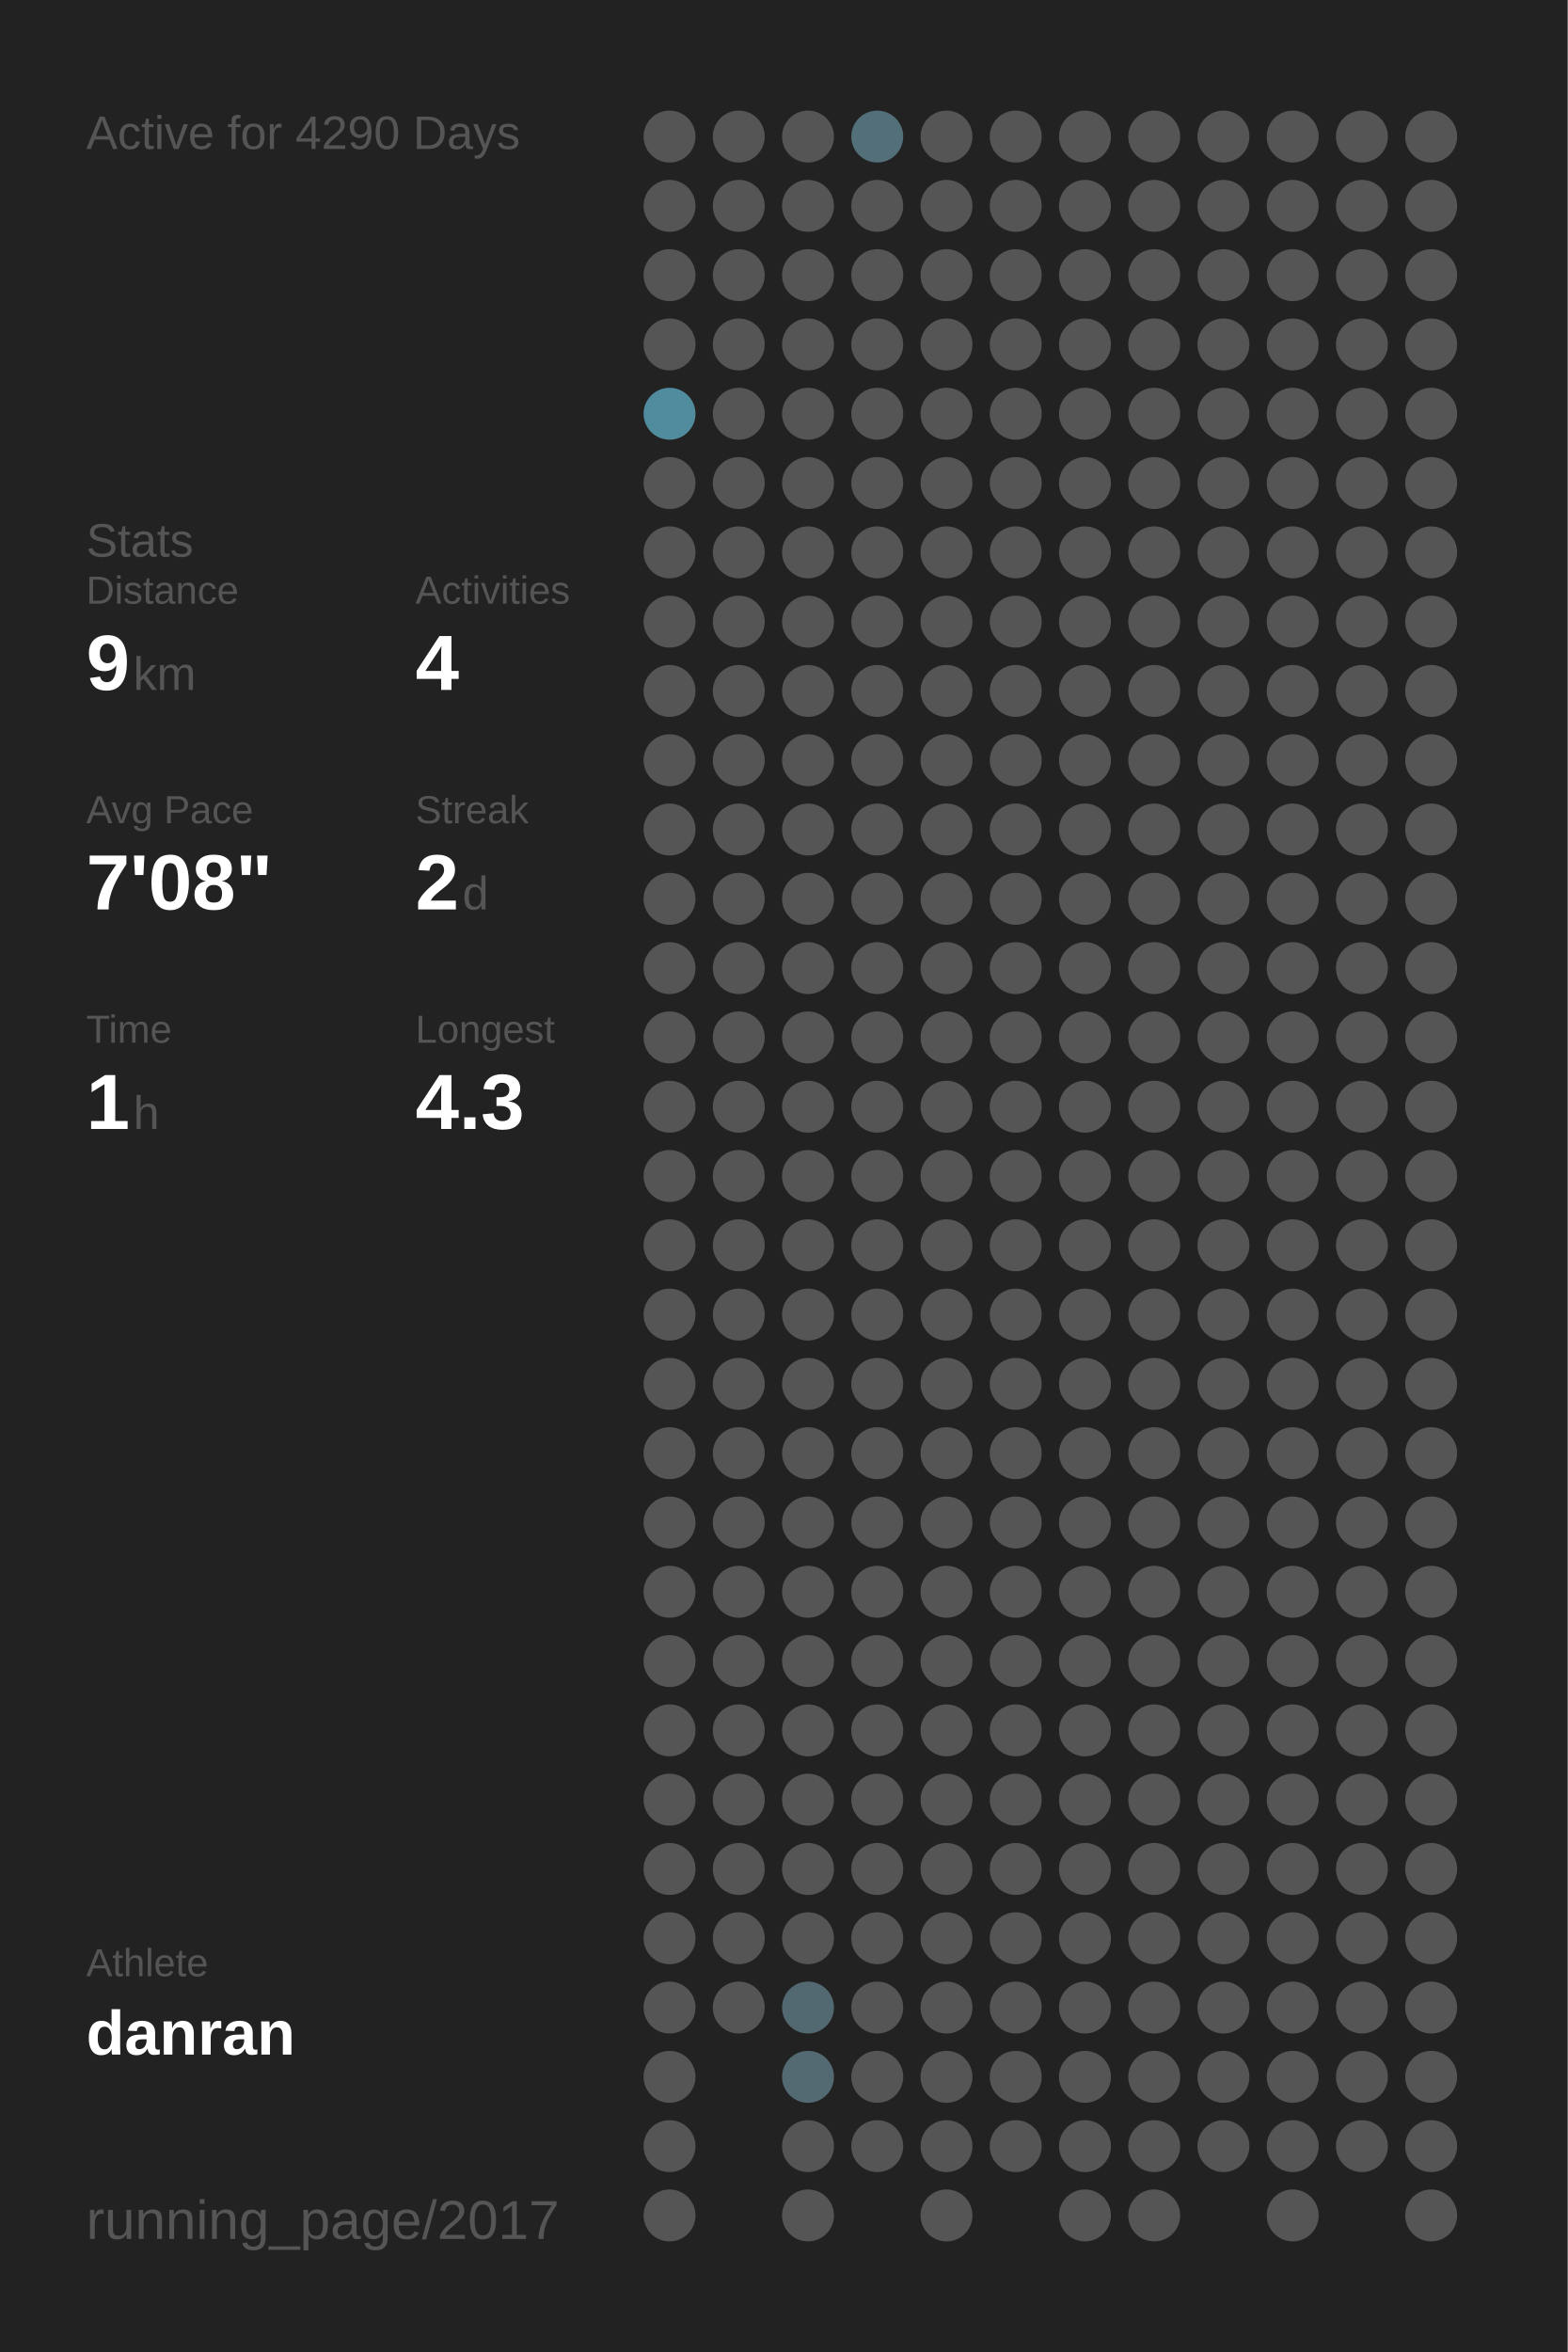
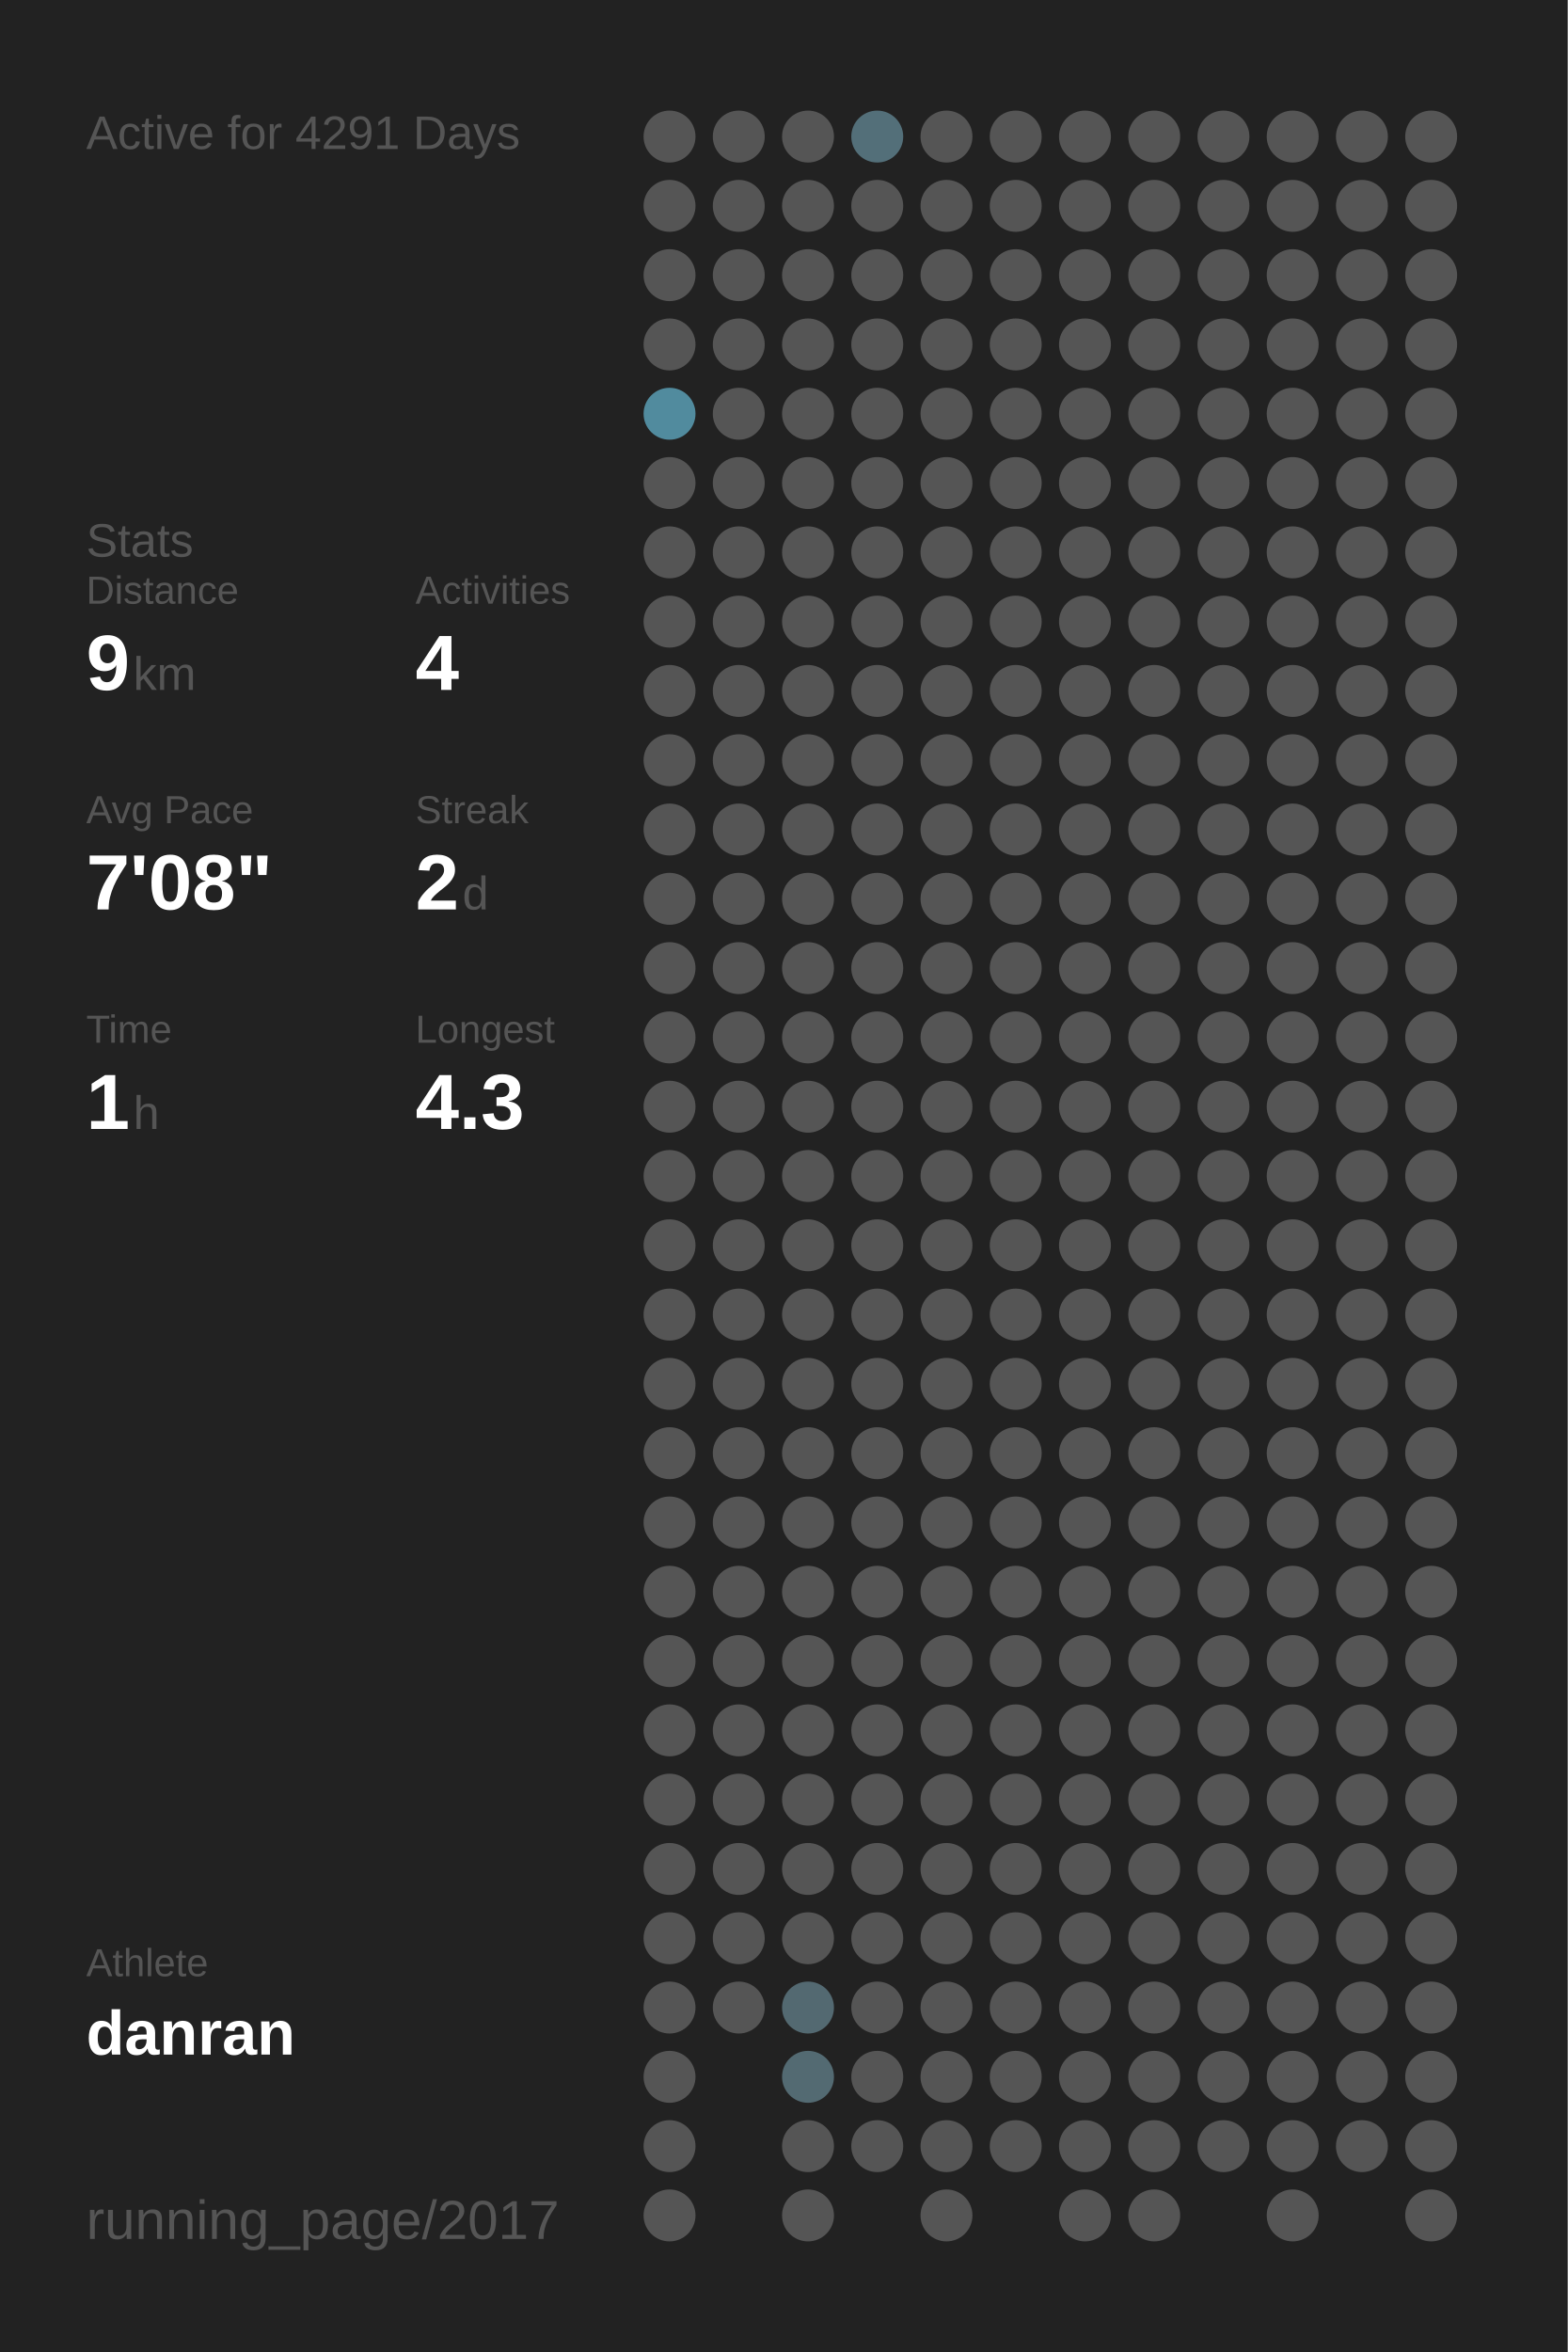
<svg xmlns="http://www.w3.org/2000/svg" baseProfile="full" height="300mm" version="1.1" viewBox="0,0,200,300" width="200mm">
  <defs />
  <rect fill="#222222" height="300" width="200" x="0" y="0" />
-   <text fill="#555555" style="font-size:6px; font-family:Arial;" x="11" y="19">Active for 4290 Days</text>
+   <text fill="#555555" style="font-size:6px; font-family:Arial;" x="11" y="19">Active for 4291 Days</text>
  <text fill="#555555" style="font-size:6px; font-family:Arial;" x="11" y="71">Stats</text>
  <text fill="#555555" style="font-size:5px; font-family:Arial;" x="11" y="77">Distance</text>
  <text fill="#FFFFFF" style="font-size:10px; font-family:Arial; font-weight:bold;" x="11" y="88">9</text>
  <text fill="#555555" style="font-size:6px; font-family:Arial;" x="17" y="88">km</text>
  <text fill="#555555" style="font-size:5px; font-family:Arial;" x="53" y="77">Activities</text>
  <text fill="#FFFFFF" style="font-size:10px; font-family:Arial; font-weight:bold;" x="53" y="88">4</text>
  <text fill="#555555" style="font-size:5px; font-family:Arial;" x="11" y="105">Avg Pace</text>
  <text fill="#FFFFFF" style="font-size:10px; font-family:Arial; font-weight:bold;" x="11" y="116">7'08"</text>
  <text fill="#555555" style="font-size:5px; font-family:Arial;" x="53" y="105">Streak</text>
  <text fill="#FFFFFF" style="font-size:10px; font-family:Arial; font-weight:bold;" x="53" y="116">2</text>
  <text fill="#555555" style="font-size:6px; font-family:Arial;" x="59" y="116">d</text>
  <text fill="#555555" style="font-size:5px; font-family:Arial;" x="11" y="133">Time</text>
  <text fill="#FFFFFF" style="font-size:10px; font-family:Arial; font-weight:bold;" x="11" y="144">1</text>
  <text fill="#555555" style="font-size:6px; font-family:Arial;" x="17" y="144">h</text>
  <text fill="#555555" style="font-size:5px; font-family:Arial;" x="53" y="133">Longest</text>
  <text fill="#FFFFFF" style="font-size:10px; font-family:Arial; font-weight:bold;" x="53" y="144">4.3</text>
  <text fill="#555555" style="font-size:5px; font-family:Arial;" x="11" y="252.065">Athlete</text>
  <text fill="#FFFFFF" style="font-size:8px; font-family:Arial; font-weight:bold;" x="11" y="262.065">danran</text>
  <text fill="#555555" style="font-size:7px; font-family:Arial;" x="11" y="285.581">running_page/2017</text>
  <circle cx="85.417" cy="17.419" fill="#555555" r="3.312" />
  <circle cx="85.417" cy="26.258" fill="#555555" r="3.312" />
  <circle cx="85.417" cy="35.097" fill="#555555" r="3.312" />
  <circle cx="85.417" cy="43.935" fill="#555555" r="3.312" />
  <circle cx="85.417" cy="52.774" fill="#518b9e" r="3.312" />
  <circle cx="85.417" cy="61.613" fill="#555555" r="3.312" />
  <circle cx="85.417" cy="70.452" fill="#555555" r="3.312" />
  <circle cx="85.417" cy="79.29" fill="#555555" r="3.312" />
  <circle cx="85.417" cy="88.129" fill="#555555" r="3.312" />
  <circle cx="85.417" cy="96.968" fill="#555555" r="3.312" />
  <circle cx="85.417" cy="105.806" fill="#555555" r="3.312" />
  <circle cx="85.417" cy="114.645" fill="#555555" r="3.312" />
  <circle cx="85.417" cy="123.484" fill="#555555" r="3.312" />
  <circle cx="85.417" cy="132.323" fill="#555555" r="3.312" />
  <circle cx="85.417" cy="141.161" fill="#555555" r="3.312" />
  <circle cx="85.417" cy="150" fill="#555555" r="3.312" />
  <circle cx="85.417" cy="158.839" fill="#555555" r="3.312" />
  <circle cx="85.417" cy="167.677" fill="#555555" r="3.312" />
  <circle cx="85.417" cy="176.516" fill="#555555" r="3.312" />
  <circle cx="85.417" cy="185.355" fill="#555555" r="3.312" />
  <circle cx="85.417" cy="194.194" fill="#555555" r="3.312" />
  <circle cx="85.417" cy="203.032" fill="#555555" r="3.312" />
  <circle cx="85.417" cy="211.871" fill="#555555" r="3.312" />
  <circle cx="85.417" cy="220.71" fill="#555555" r="3.312" />
  <circle cx="85.417" cy="229.548" fill="#555555" r="3.312" />
  <circle cx="85.417" cy="238.387" fill="#555555" r="3.312" />
  <circle cx="85.417" cy="247.226" fill="#555555" r="3.312" />
  <circle cx="85.417" cy="256.065" fill="#555555" r="3.312" />
  <circle cx="85.417" cy="264.903" fill="#555555" r="3.312" />
  <circle cx="85.417" cy="273.742" fill="#555555" r="3.312" />
  <circle cx="85.417" cy="282.581" fill="#555555" r="3.312" />
  <circle cx="94.25" cy="17.419" fill="#555555" r="3.312" />
  <circle cx="94.25" cy="26.258" fill="#555555" r="3.312" />
  <circle cx="94.25" cy="35.097" fill="#555555" r="3.312" />
  <circle cx="94.25" cy="43.935" fill="#555555" r="3.312" />
  <circle cx="94.25" cy="52.774" fill="#555555" r="3.312" />
  <circle cx="94.25" cy="61.613" fill="#555555" r="3.312" />
  <circle cx="94.25" cy="70.452" fill="#555555" r="3.312" />
  <circle cx="94.25" cy="79.29" fill="#555555" r="3.312" />
  <circle cx="94.25" cy="88.129" fill="#555555" r="3.312" />
  <circle cx="94.25" cy="96.968" fill="#555555" r="3.312" />
  <circle cx="94.25" cy="105.806" fill="#555555" r="3.312" />
  <circle cx="94.25" cy="114.645" fill="#555555" r="3.312" />
  <circle cx="94.25" cy="123.484" fill="#555555" r="3.312" />
  <circle cx="94.25" cy="132.323" fill="#555555" r="3.312" />
  <circle cx="94.25" cy="141.161" fill="#555555" r="3.312" />
  <circle cx="94.25" cy="150" fill="#555555" r="3.312" />
  <circle cx="94.25" cy="158.839" fill="#555555" r="3.312" />
  <circle cx="94.25" cy="167.677" fill="#555555" r="3.312" />
  <circle cx="94.25" cy="176.516" fill="#555555" r="3.312" />
  <circle cx="94.25" cy="185.355" fill="#555555" r="3.312" />
  <circle cx="94.25" cy="194.194" fill="#555555" r="3.312" />
  <circle cx="94.25" cy="203.032" fill="#555555" r="3.312" />
  <circle cx="94.25" cy="211.871" fill="#555555" r="3.312" />
  <circle cx="94.25" cy="220.71" fill="#555555" r="3.312" />
  <circle cx="94.25" cy="229.548" fill="#555555" r="3.312" />
  <circle cx="94.25" cy="238.387" fill="#555555" r="3.312" />
  <circle cx="94.25" cy="247.226" fill="#555555" r="3.312" />
  <circle cx="94.25" cy="256.065" fill="#555555" r="3.312" />
  <circle cx="103.083" cy="17.419" fill="#555555" r="3.312" />
  <circle cx="103.083" cy="26.258" fill="#555555" r="3.312" />
  <circle cx="103.083" cy="35.097" fill="#555555" r="3.312" />
  <circle cx="103.083" cy="43.935" fill="#555555" r="3.312" />
  <circle cx="103.083" cy="52.774" fill="#555555" r="3.312" />
  <circle cx="103.083" cy="61.613" fill="#555555" r="3.312" />
  <circle cx="103.083" cy="70.452" fill="#555555" r="3.312" />
  <circle cx="103.083" cy="79.29" fill="#555555" r="3.312" />
  <circle cx="103.083" cy="88.129" fill="#555555" r="3.312" />
  <circle cx="103.083" cy="96.968" fill="#555555" r="3.312" />
  <circle cx="103.083" cy="105.806" fill="#555555" r="3.312" />
  <circle cx="103.083" cy="114.645" fill="#555555" r="3.312" />
  <circle cx="103.083" cy="123.484" fill="#555555" r="3.312" />
  <circle cx="103.083" cy="132.323" fill="#555555" r="3.312" />
  <circle cx="103.083" cy="141.161" fill="#555555" r="3.312" />
  <circle cx="103.083" cy="150" fill="#555555" r="3.312" />
  <circle cx="103.083" cy="158.839" fill="#555555" r="3.312" />
  <circle cx="103.083" cy="167.677" fill="#555555" r="3.312" />
  <circle cx="103.083" cy="176.516" fill="#555555" r="3.312" />
  <circle cx="103.083" cy="185.355" fill="#555555" r="3.312" />
  <circle cx="103.083" cy="194.194" fill="#555555" r="3.312" />
  <circle cx="103.083" cy="203.032" fill="#555555" r="3.312" />
  <circle cx="103.083" cy="211.871" fill="#555555" r="3.312" />
  <circle cx="103.083" cy="220.71" fill="#555555" r="3.312" />
  <circle cx="103.083" cy="229.548" fill="#555555" r="3.312" />
  <circle cx="103.083" cy="238.387" fill="#555555" r="3.312" />
  <circle cx="103.083" cy="247.226" fill="#555555" r="3.312" />
  <circle cx="103.083" cy="256.065" fill="#536971" r="3.312" />
  <circle cx="103.083" cy="264.903" fill="#536a72" r="3.312" />
  <circle cx="103.083" cy="273.742" fill="#555555" r="3.312" />
  <circle cx="103.083" cy="282.581" fill="#555555" r="3.312" />
  <circle cx="111.917" cy="17.419" fill="#536f79" r="3.312" />
  <circle cx="111.917" cy="26.258" fill="#555555" r="3.312" />
  <circle cx="111.917" cy="35.097" fill="#555555" r="3.312" />
  <circle cx="111.917" cy="43.935" fill="#555555" r="3.312" />
  <circle cx="111.917" cy="52.774" fill="#555555" r="3.312" />
  <circle cx="111.917" cy="61.613" fill="#555555" r="3.312" />
  <circle cx="111.917" cy="70.452" fill="#555555" r="3.312" />
  <circle cx="111.917" cy="79.29" fill="#555555" r="3.312" />
  <circle cx="111.917" cy="88.129" fill="#555555" r="3.312" />
  <circle cx="111.917" cy="96.968" fill="#555555" r="3.312" />
  <circle cx="111.917" cy="105.806" fill="#555555" r="3.312" />
  <circle cx="111.917" cy="114.645" fill="#555555" r="3.312" />
  <circle cx="111.917" cy="123.484" fill="#555555" r="3.312" />
  <circle cx="111.917" cy="132.323" fill="#555555" r="3.312" />
  <circle cx="111.917" cy="141.161" fill="#555555" r="3.312" />
  <circle cx="111.917" cy="150" fill="#555555" r="3.312" />
  <circle cx="111.917" cy="158.839" fill="#555555" r="3.312" />
  <circle cx="111.917" cy="167.677" fill="#555555" r="3.312" />
  <circle cx="111.917" cy="176.516" fill="#555555" r="3.312" />
  <circle cx="111.917" cy="185.355" fill="#555555" r="3.312" />
  <circle cx="111.917" cy="194.194" fill="#555555" r="3.312" />
  <circle cx="111.917" cy="203.032" fill="#555555" r="3.312" />
  <circle cx="111.917" cy="211.871" fill="#555555" r="3.312" />
  <circle cx="111.917" cy="220.71" fill="#555555" r="3.312" />
  <circle cx="111.917" cy="229.548" fill="#555555" r="3.312" />
  <circle cx="111.917" cy="238.387" fill="#555555" r="3.312" />
  <circle cx="111.917" cy="247.226" fill="#555555" r="3.312" />
  <circle cx="111.917" cy="256.065" fill="#555555" r="3.312" />
  <circle cx="111.917" cy="264.903" fill="#555555" r="3.312" />
  <circle cx="111.917" cy="273.742" fill="#555555" r="3.312" />
  <circle cx="120.75" cy="17.419" fill="#555555" r="3.312" />
  <circle cx="120.75" cy="26.258" fill="#555555" r="3.312" />
  <circle cx="120.75" cy="35.097" fill="#555555" r="3.312" />
  <circle cx="120.75" cy="43.935" fill="#555555" r="3.312" />
  <circle cx="120.75" cy="52.774" fill="#555555" r="3.312" />
  <circle cx="120.75" cy="61.613" fill="#555555" r="3.312" />
  <circle cx="120.75" cy="70.452" fill="#555555" r="3.312" />
  <circle cx="120.75" cy="79.29" fill="#555555" r="3.312" />
  <circle cx="120.75" cy="88.129" fill="#555555" r="3.312" />
  <circle cx="120.75" cy="96.968" fill="#555555" r="3.312" />
  <circle cx="120.75" cy="105.806" fill="#555555" r="3.312" />
  <circle cx="120.75" cy="114.645" fill="#555555" r="3.312" />
  <circle cx="120.75" cy="123.484" fill="#555555" r="3.312" />
  <circle cx="120.75" cy="132.323" fill="#555555" r="3.312" />
  <circle cx="120.75" cy="141.161" fill="#555555" r="3.312" />
  <circle cx="120.75" cy="150" fill="#555555" r="3.312" />
  <circle cx="120.75" cy="158.839" fill="#555555" r="3.312" />
  <circle cx="120.75" cy="167.677" fill="#555555" r="3.312" />
  <circle cx="120.75" cy="176.516" fill="#555555" r="3.312" />
  <circle cx="120.75" cy="185.355" fill="#555555" r="3.312" />
  <circle cx="120.75" cy="194.194" fill="#555555" r="3.312" />
  <circle cx="120.75" cy="203.032" fill="#555555" r="3.312" />
  <circle cx="120.75" cy="211.871" fill="#555555" r="3.312" />
  <circle cx="120.75" cy="220.71" fill="#555555" r="3.312" />
  <circle cx="120.75" cy="229.548" fill="#555555" r="3.312" />
  <circle cx="120.75" cy="238.387" fill="#555555" r="3.312" />
  <circle cx="120.75" cy="247.226" fill="#555555" r="3.312" />
  <circle cx="120.75" cy="256.065" fill="#555555" r="3.312" />
  <circle cx="120.75" cy="264.903" fill="#555555" r="3.312" />
  <circle cx="120.75" cy="273.742" fill="#555555" r="3.312" />
  <circle cx="120.75" cy="282.581" fill="#555555" r="3.312" />
  <circle cx="129.583" cy="17.419" fill="#555555" r="3.312" />
  <circle cx="129.583" cy="26.258" fill="#555555" r="3.312" />
  <circle cx="129.583" cy="35.097" fill="#555555" r="3.312" />
  <circle cx="129.583" cy="43.935" fill="#555555" r="3.312" />
  <circle cx="129.583" cy="52.774" fill="#555555" r="3.312" />
  <circle cx="129.583" cy="61.613" fill="#555555" r="3.312" />
  <circle cx="129.583" cy="70.452" fill="#555555" r="3.312" />
  <circle cx="129.583" cy="79.29" fill="#555555" r="3.312" />
  <circle cx="129.583" cy="88.129" fill="#555555" r="3.312" />
  <circle cx="129.583" cy="96.968" fill="#555555" r="3.312" />
  <circle cx="129.583" cy="105.806" fill="#555555" r="3.312" />
  <circle cx="129.583" cy="114.645" fill="#555555" r="3.312" />
  <circle cx="129.583" cy="123.484" fill="#555555" r="3.312" />
  <circle cx="129.583" cy="132.323" fill="#555555" r="3.312" />
  <circle cx="129.583" cy="141.161" fill="#555555" r="3.312" />
  <circle cx="129.583" cy="150" fill="#555555" r="3.312" />
  <circle cx="129.583" cy="158.839" fill="#555555" r="3.312" />
  <circle cx="129.583" cy="167.677" fill="#555555" r="3.312" />
  <circle cx="129.583" cy="176.516" fill="#555555" r="3.312" />
  <circle cx="129.583" cy="185.355" fill="#555555" r="3.312" />
  <circle cx="129.583" cy="194.194" fill="#555555" r="3.312" />
  <circle cx="129.583" cy="203.032" fill="#555555" r="3.312" />
  <circle cx="129.583" cy="211.871" fill="#555555" r="3.312" />
  <circle cx="129.583" cy="220.71" fill="#555555" r="3.312" />
  <circle cx="129.583" cy="229.548" fill="#555555" r="3.312" />
  <circle cx="129.583" cy="238.387" fill="#555555" r="3.312" />
  <circle cx="129.583" cy="247.226" fill="#555555" r="3.312" />
  <circle cx="129.583" cy="256.065" fill="#555555" r="3.312" />
  <circle cx="129.583" cy="264.903" fill="#555555" r="3.312" />
  <circle cx="129.583" cy="273.742" fill="#555555" r="3.312" />
  <circle cx="138.417" cy="17.419" fill="#555555" r="3.312" />
  <circle cx="138.417" cy="26.258" fill="#555555" r="3.312" />
  <circle cx="138.417" cy="35.097" fill="#555555" r="3.312" />
  <circle cx="138.417" cy="43.935" fill="#555555" r="3.312" />
  <circle cx="138.417" cy="52.774" fill="#555555" r="3.312" />
  <circle cx="138.417" cy="61.613" fill="#555555" r="3.312" />
  <circle cx="138.417" cy="70.452" fill="#555555" r="3.312" />
  <circle cx="138.417" cy="79.29" fill="#555555" r="3.312" />
  <circle cx="138.417" cy="88.129" fill="#555555" r="3.312" />
  <circle cx="138.417" cy="96.968" fill="#555555" r="3.312" />
  <circle cx="138.417" cy="105.806" fill="#555555" r="3.312" />
  <circle cx="138.417" cy="114.645" fill="#555555" r="3.312" />
  <circle cx="138.417" cy="123.484" fill="#555555" r="3.312" />
  <circle cx="138.417" cy="132.323" fill="#555555" r="3.312" />
  <circle cx="138.417" cy="141.161" fill="#555555" r="3.312" />
  <circle cx="138.417" cy="150" fill="#555555" r="3.312" />
  <circle cx="138.417" cy="158.839" fill="#555555" r="3.312" />
  <circle cx="138.417" cy="167.677" fill="#555555" r="3.312" />
  <circle cx="138.417" cy="176.516" fill="#555555" r="3.312" />
  <circle cx="138.417" cy="185.355" fill="#555555" r="3.312" />
  <circle cx="138.417" cy="194.194" fill="#555555" r="3.312" />
  <circle cx="138.417" cy="203.032" fill="#555555" r="3.312" />
  <circle cx="138.417" cy="211.871" fill="#555555" r="3.312" />
  <circle cx="138.417" cy="220.71" fill="#555555" r="3.312" />
  <circle cx="138.417" cy="229.548" fill="#555555" r="3.312" />
  <circle cx="138.417" cy="238.387" fill="#555555" r="3.312" />
  <circle cx="138.417" cy="247.226" fill="#555555" r="3.312" />
  <circle cx="138.417" cy="256.065" fill="#555555" r="3.312" />
  <circle cx="138.417" cy="264.903" fill="#555555" r="3.312" />
  <circle cx="138.417" cy="273.742" fill="#555555" r="3.312" />
  <circle cx="138.417" cy="282.581" fill="#555555" r="3.312" />
  <circle cx="147.25" cy="17.419" fill="#555555" r="3.312" />
  <circle cx="147.25" cy="26.258" fill="#555555" r="3.312" />
  <circle cx="147.25" cy="35.097" fill="#555555" r="3.312" />
  <circle cx="147.25" cy="43.935" fill="#555555" r="3.312" />
  <circle cx="147.25" cy="52.774" fill="#555555" r="3.312" />
  <circle cx="147.25" cy="61.613" fill="#555555" r="3.312" />
  <circle cx="147.25" cy="70.452" fill="#555555" r="3.312" />
  <circle cx="147.25" cy="79.29" fill="#555555" r="3.312" />
  <circle cx="147.25" cy="88.129" fill="#555555" r="3.312" />
  <circle cx="147.25" cy="96.968" fill="#555555" r="3.312" />
  <circle cx="147.25" cy="105.806" fill="#555555" r="3.312" />
  <circle cx="147.25" cy="114.645" fill="#555555" r="3.312" />
  <circle cx="147.25" cy="123.484" fill="#555555" r="3.312" />
  <circle cx="147.25" cy="132.323" fill="#555555" r="3.312" />
  <circle cx="147.25" cy="141.161" fill="#555555" r="3.312" />
  <circle cx="147.25" cy="150" fill="#555555" r="3.312" />
  <circle cx="147.25" cy="158.839" fill="#555555" r="3.312" />
  <circle cx="147.25" cy="167.677" fill="#555555" r="3.312" />
  <circle cx="147.25" cy="176.516" fill="#555555" r="3.312" />
  <circle cx="147.25" cy="185.355" fill="#555555" r="3.312" />
  <circle cx="147.25" cy="194.194" fill="#555555" r="3.312" />
  <circle cx="147.25" cy="203.032" fill="#555555" r="3.312" />
  <circle cx="147.25" cy="211.871" fill="#555555" r="3.312" />
  <circle cx="147.25" cy="220.71" fill="#555555" r="3.312" />
  <circle cx="147.25" cy="229.548" fill="#555555" r="3.312" />
  <circle cx="147.25" cy="238.387" fill="#555555" r="3.312" />
  <circle cx="147.25" cy="247.226" fill="#555555" r="3.312" />
  <circle cx="147.25" cy="256.065" fill="#555555" r="3.312" />
  <circle cx="147.25" cy="264.903" fill="#555555" r="3.312" />
  <circle cx="147.25" cy="273.742" fill="#555555" r="3.312" />
  <circle cx="147.25" cy="282.581" fill="#555555" r="3.312" />
  <circle cx="156.083" cy="17.419" fill="#555555" r="3.312" />
  <circle cx="156.083" cy="26.258" fill="#555555" r="3.312" />
  <circle cx="156.083" cy="35.097" fill="#555555" r="3.312" />
  <circle cx="156.083" cy="43.935" fill="#555555" r="3.312" />
  <circle cx="156.083" cy="52.774" fill="#555555" r="3.312" />
  <circle cx="156.083" cy="61.613" fill="#555555" r="3.312" />
  <circle cx="156.083" cy="70.452" fill="#555555" r="3.312" />
  <circle cx="156.083" cy="79.29" fill="#555555" r="3.312" />
  <circle cx="156.083" cy="88.129" fill="#555555" r="3.312" />
  <circle cx="156.083" cy="96.968" fill="#555555" r="3.312" />
  <circle cx="156.083" cy="105.806" fill="#555555" r="3.312" />
  <circle cx="156.083" cy="114.645" fill="#555555" r="3.312" />
  <circle cx="156.083" cy="123.484" fill="#555555" r="3.312" />
  <circle cx="156.083" cy="132.323" fill="#555555" r="3.312" />
  <circle cx="156.083" cy="141.161" fill="#555555" r="3.312" />
  <circle cx="156.083" cy="150" fill="#555555" r="3.312" />
  <circle cx="156.083" cy="158.839" fill="#555555" r="3.312" />
  <circle cx="156.083" cy="167.677" fill="#555555" r="3.312" />
  <circle cx="156.083" cy="176.516" fill="#555555" r="3.312" />
  <circle cx="156.083" cy="185.355" fill="#555555" r="3.312" />
  <circle cx="156.083" cy="194.194" fill="#555555" r="3.312" />
  <circle cx="156.083" cy="203.032" fill="#555555" r="3.312" />
  <circle cx="156.083" cy="211.871" fill="#555555" r="3.312" />
  <circle cx="156.083" cy="220.71" fill="#555555" r="3.312" />
  <circle cx="156.083" cy="229.548" fill="#555555" r="3.312" />
  <circle cx="156.083" cy="238.387" fill="#555555" r="3.312" />
  <circle cx="156.083" cy="247.226" fill="#555555" r="3.312" />
  <circle cx="156.083" cy="256.065" fill="#555555" r="3.312" />
  <circle cx="156.083" cy="264.903" fill="#555555" r="3.312" />
  <circle cx="156.083" cy="273.742" fill="#555555" r="3.312" />
  <circle cx="164.917" cy="17.419" fill="#555555" r="3.312" />
  <circle cx="164.917" cy="26.258" fill="#555555" r="3.312" />
  <circle cx="164.917" cy="35.097" fill="#555555" r="3.312" />
  <circle cx="164.917" cy="43.935" fill="#555555" r="3.312" />
  <circle cx="164.917" cy="52.774" fill="#555555" r="3.312" />
  <circle cx="164.917" cy="61.613" fill="#555555" r="3.312" />
  <circle cx="164.917" cy="70.452" fill="#555555" r="3.312" />
  <circle cx="164.917" cy="79.29" fill="#555555" r="3.312" />
  <circle cx="164.917" cy="88.129" fill="#555555" r="3.312" />
  <circle cx="164.917" cy="96.968" fill="#555555" r="3.312" />
  <circle cx="164.917" cy="105.806" fill="#555555" r="3.312" />
  <circle cx="164.917" cy="114.645" fill="#555555" r="3.312" />
  <circle cx="164.917" cy="123.484" fill="#555555" r="3.312" />
  <circle cx="164.917" cy="132.323" fill="#555555" r="3.312" />
  <circle cx="164.917" cy="141.161" fill="#555555" r="3.312" />
  <circle cx="164.917" cy="150" fill="#555555" r="3.312" />
  <circle cx="164.917" cy="158.839" fill="#555555" r="3.312" />
  <circle cx="164.917" cy="167.677" fill="#555555" r="3.312" />
  <circle cx="164.917" cy="176.516" fill="#555555" r="3.312" />
  <circle cx="164.917" cy="185.355" fill="#555555" r="3.312" />
  <circle cx="164.917" cy="194.194" fill="#555555" r="3.312" />
  <circle cx="164.917" cy="203.032" fill="#555555" r="3.312" />
  <circle cx="164.917" cy="211.871" fill="#555555" r="3.312" />
  <circle cx="164.917" cy="220.71" fill="#555555" r="3.312" />
  <circle cx="164.917" cy="229.548" fill="#555555" r="3.312" />
  <circle cx="164.917" cy="238.387" fill="#555555" r="3.312" />
  <circle cx="164.917" cy="247.226" fill="#555555" r="3.312" />
  <circle cx="164.917" cy="256.065" fill="#555555" r="3.312" />
  <circle cx="164.917" cy="264.903" fill="#555555" r="3.312" />
  <circle cx="164.917" cy="273.742" fill="#555555" r="3.312" />
  <circle cx="164.917" cy="282.581" fill="#555555" r="3.312" />
  <circle cx="173.75" cy="17.419" fill="#555555" r="3.312" />
  <circle cx="173.75" cy="26.258" fill="#555555" r="3.312" />
  <circle cx="173.75" cy="35.097" fill="#555555" r="3.312" />
  <circle cx="173.75" cy="43.935" fill="#555555" r="3.312" />
  <circle cx="173.75" cy="52.774" fill="#555555" r="3.312" />
  <circle cx="173.75" cy="61.613" fill="#555555" r="3.312" />
  <circle cx="173.75" cy="70.452" fill="#555555" r="3.312" />
  <circle cx="173.75" cy="79.29" fill="#555555" r="3.312" />
  <circle cx="173.75" cy="88.129" fill="#555555" r="3.312" />
  <circle cx="173.75" cy="96.968" fill="#555555" r="3.312" />
  <circle cx="173.75" cy="105.806" fill="#555555" r="3.312" />
  <circle cx="173.75" cy="114.645" fill="#555555" r="3.312" />
  <circle cx="173.75" cy="123.484" fill="#555555" r="3.312" />
  <circle cx="173.75" cy="132.323" fill="#555555" r="3.312" />
  <circle cx="173.75" cy="141.161" fill="#555555" r="3.312" />
  <circle cx="173.75" cy="150" fill="#555555" r="3.312" />
  <circle cx="173.75" cy="158.839" fill="#555555" r="3.312" />
  <circle cx="173.75" cy="167.677" fill="#555555" r="3.312" />
  <circle cx="173.75" cy="176.516" fill="#555555" r="3.312" />
  <circle cx="173.75" cy="185.355" fill="#555555" r="3.312" />
  <circle cx="173.75" cy="194.194" fill="#555555" r="3.312" />
  <circle cx="173.75" cy="203.032" fill="#555555" r="3.312" />
  <circle cx="173.75" cy="211.871" fill="#555555" r="3.312" />
  <circle cx="173.75" cy="220.71" fill="#555555" r="3.312" />
  <circle cx="173.75" cy="229.548" fill="#555555" r="3.312" />
  <circle cx="173.75" cy="238.387" fill="#555555" r="3.312" />
  <circle cx="173.75" cy="247.226" fill="#555555" r="3.312" />
  <circle cx="173.75" cy="256.065" fill="#555555" r="3.312" />
  <circle cx="173.75" cy="264.903" fill="#555555" r="3.312" />
  <circle cx="173.75" cy="273.742" fill="#555555" r="3.312" />
  <circle cx="182.583" cy="17.419" fill="#555555" r="3.312" />
  <circle cx="182.583" cy="26.258" fill="#555555" r="3.312" />
  <circle cx="182.583" cy="35.097" fill="#555555" r="3.312" />
  <circle cx="182.583" cy="43.935" fill="#555555" r="3.312" />
  <circle cx="182.583" cy="52.774" fill="#555555" r="3.312" />
  <circle cx="182.583" cy="61.613" fill="#555555" r="3.312" />
  <circle cx="182.583" cy="70.452" fill="#555555" r="3.312" />
  <circle cx="182.583" cy="79.29" fill="#555555" r="3.312" />
  <circle cx="182.583" cy="88.129" fill="#555555" r="3.312" />
  <circle cx="182.583" cy="96.968" fill="#555555" r="3.312" />
  <circle cx="182.583" cy="105.806" fill="#555555" r="3.312" />
  <circle cx="182.583" cy="114.645" fill="#555555" r="3.312" />
  <circle cx="182.583" cy="123.484" fill="#555555" r="3.312" />
  <circle cx="182.583" cy="132.323" fill="#555555" r="3.312" />
  <circle cx="182.583" cy="141.161" fill="#555555" r="3.312" />
  <circle cx="182.583" cy="150" fill="#555555" r="3.312" />
  <circle cx="182.583" cy="158.839" fill="#555555" r="3.312" />
  <circle cx="182.583" cy="167.677" fill="#555555" r="3.312" />
  <circle cx="182.583" cy="176.516" fill="#555555" r="3.312" />
  <circle cx="182.583" cy="185.355" fill="#555555" r="3.312" />
  <circle cx="182.583" cy="194.194" fill="#555555" r="3.312" />
  <circle cx="182.583" cy="203.032" fill="#555555" r="3.312" />
  <circle cx="182.583" cy="211.871" fill="#555555" r="3.312" />
  <circle cx="182.583" cy="220.71" fill="#555555" r="3.312" />
  <circle cx="182.583" cy="229.548" fill="#555555" r="3.312" />
  <circle cx="182.583" cy="238.387" fill="#555555" r="3.312" />
  <circle cx="182.583" cy="247.226" fill="#555555" r="3.312" />
  <circle cx="182.583" cy="256.065" fill="#555555" r="3.312" />
  <circle cx="182.583" cy="264.903" fill="#555555" r="3.312" />
  <circle cx="182.583" cy="273.742" fill="#555555" r="3.312" />
  <circle cx="182.583" cy="282.581" fill="#555555" r="3.312" />
</svg>
